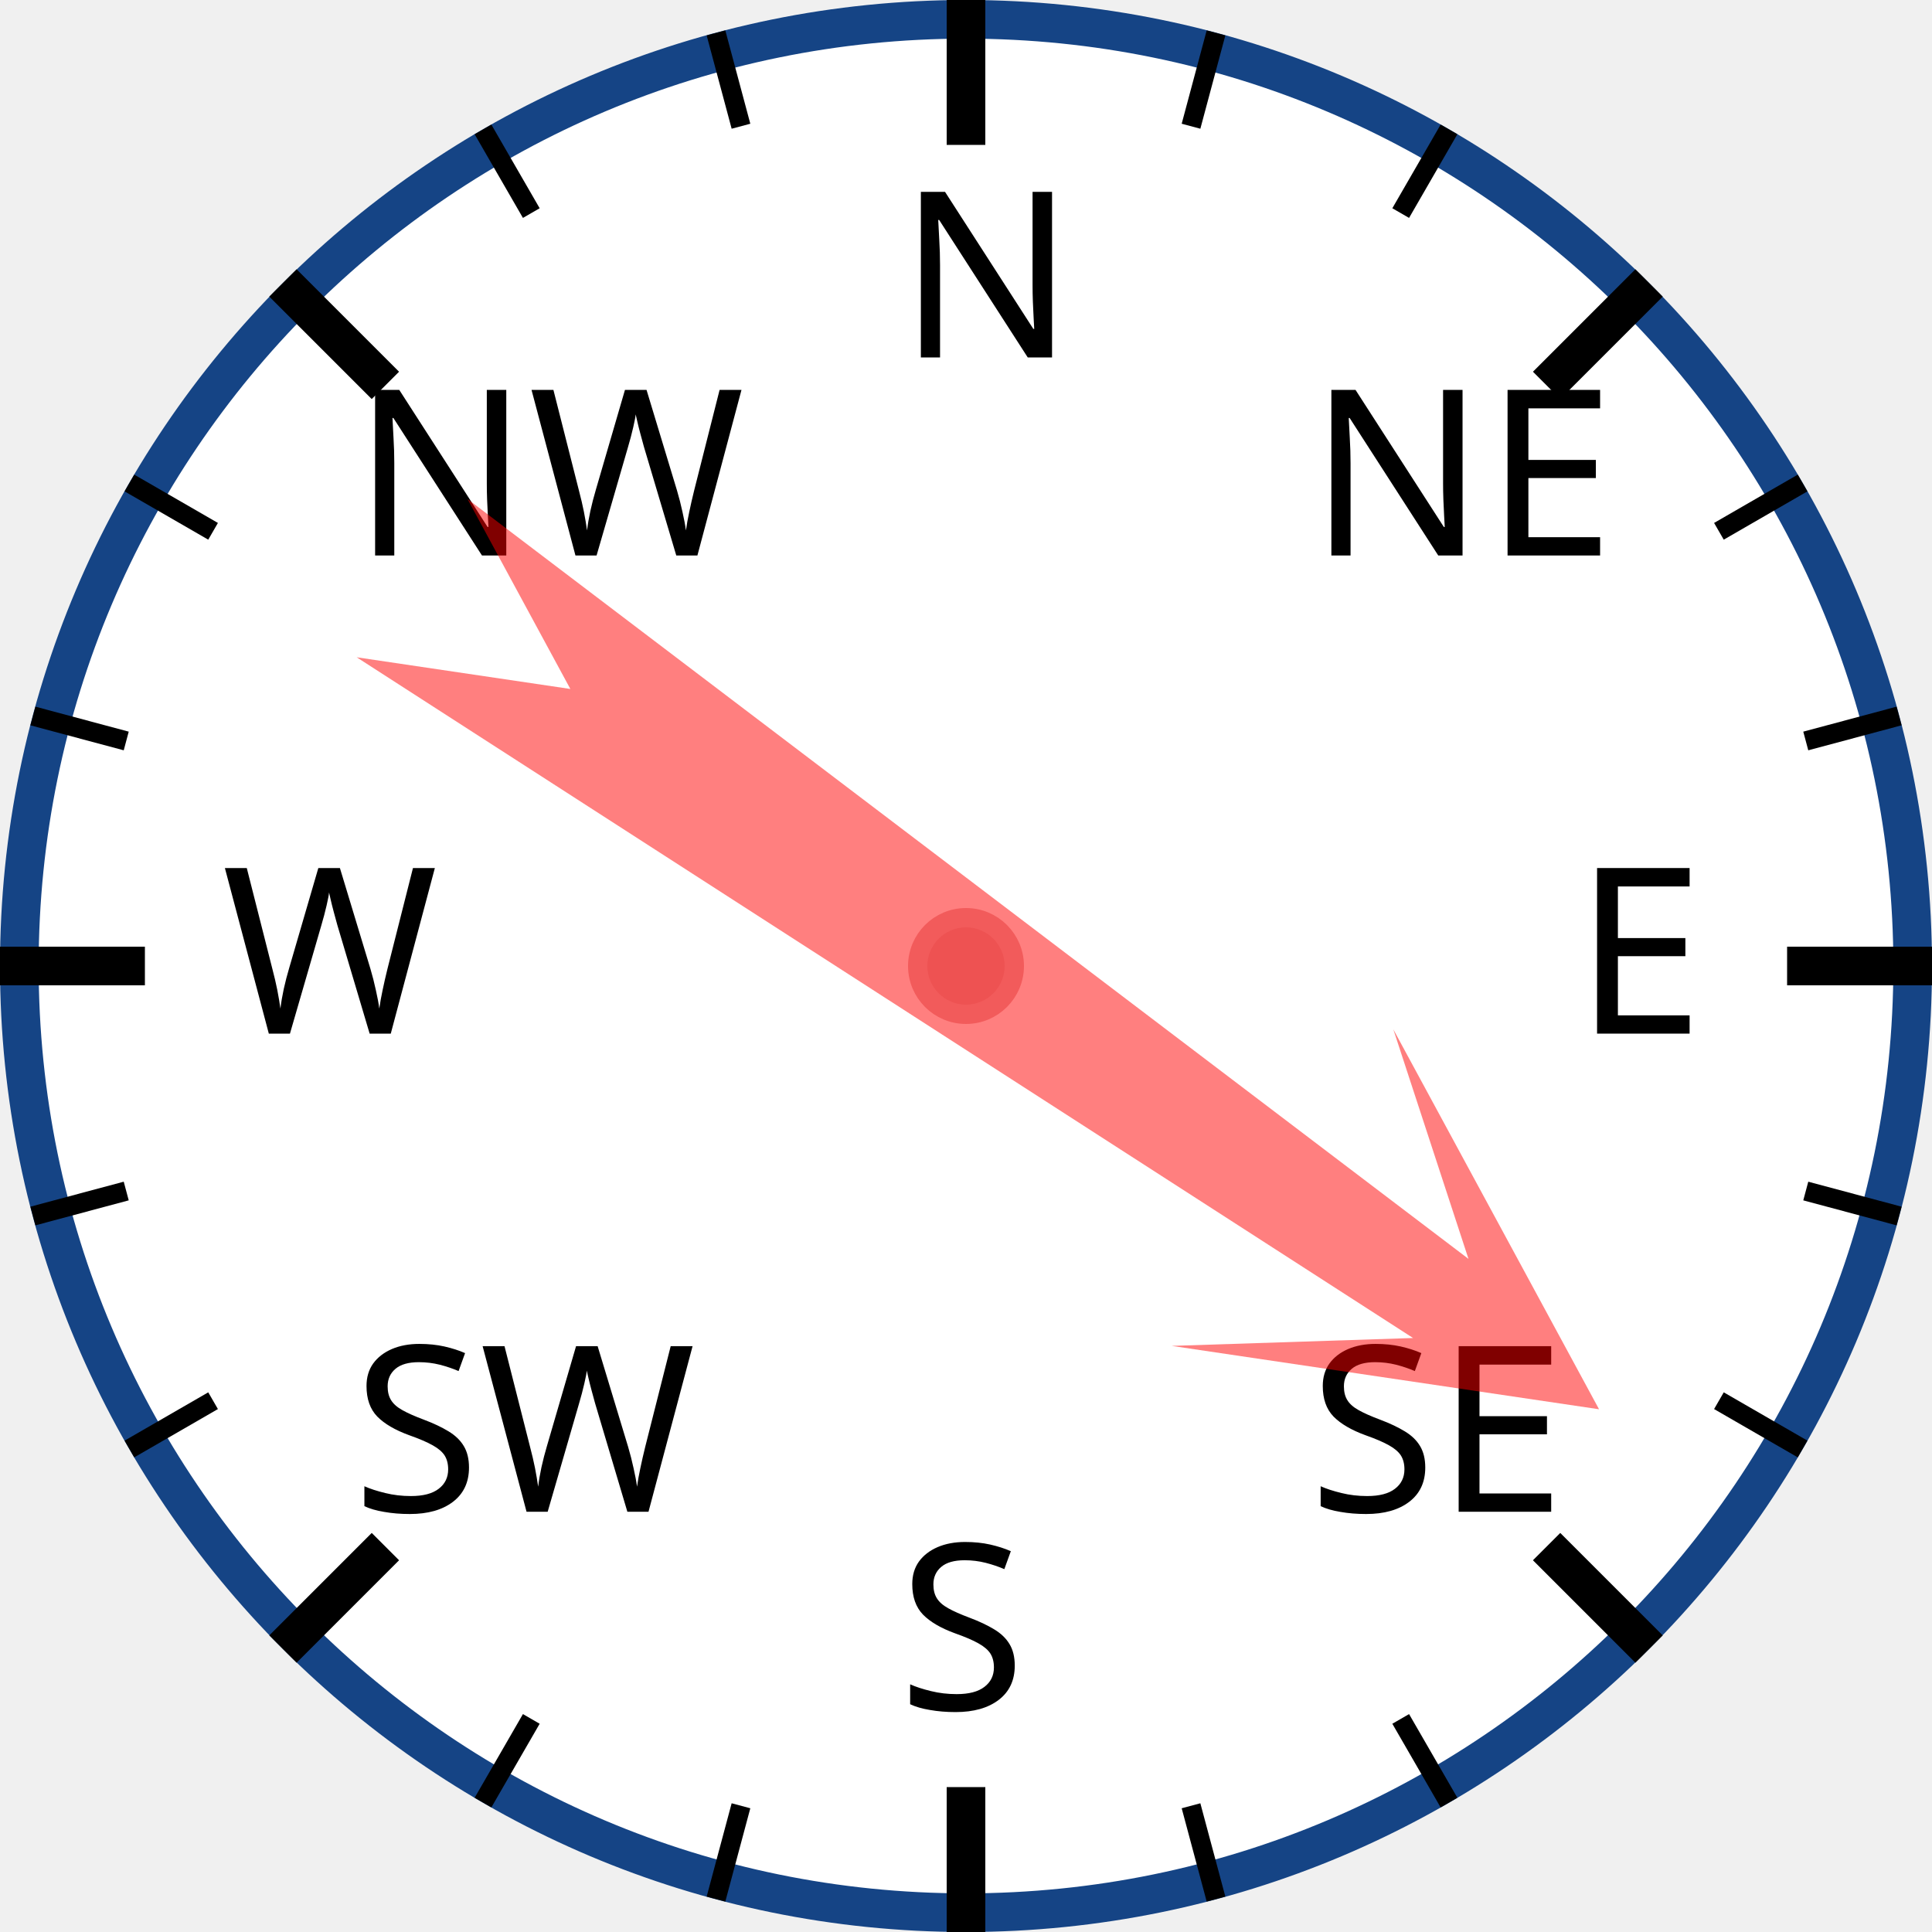
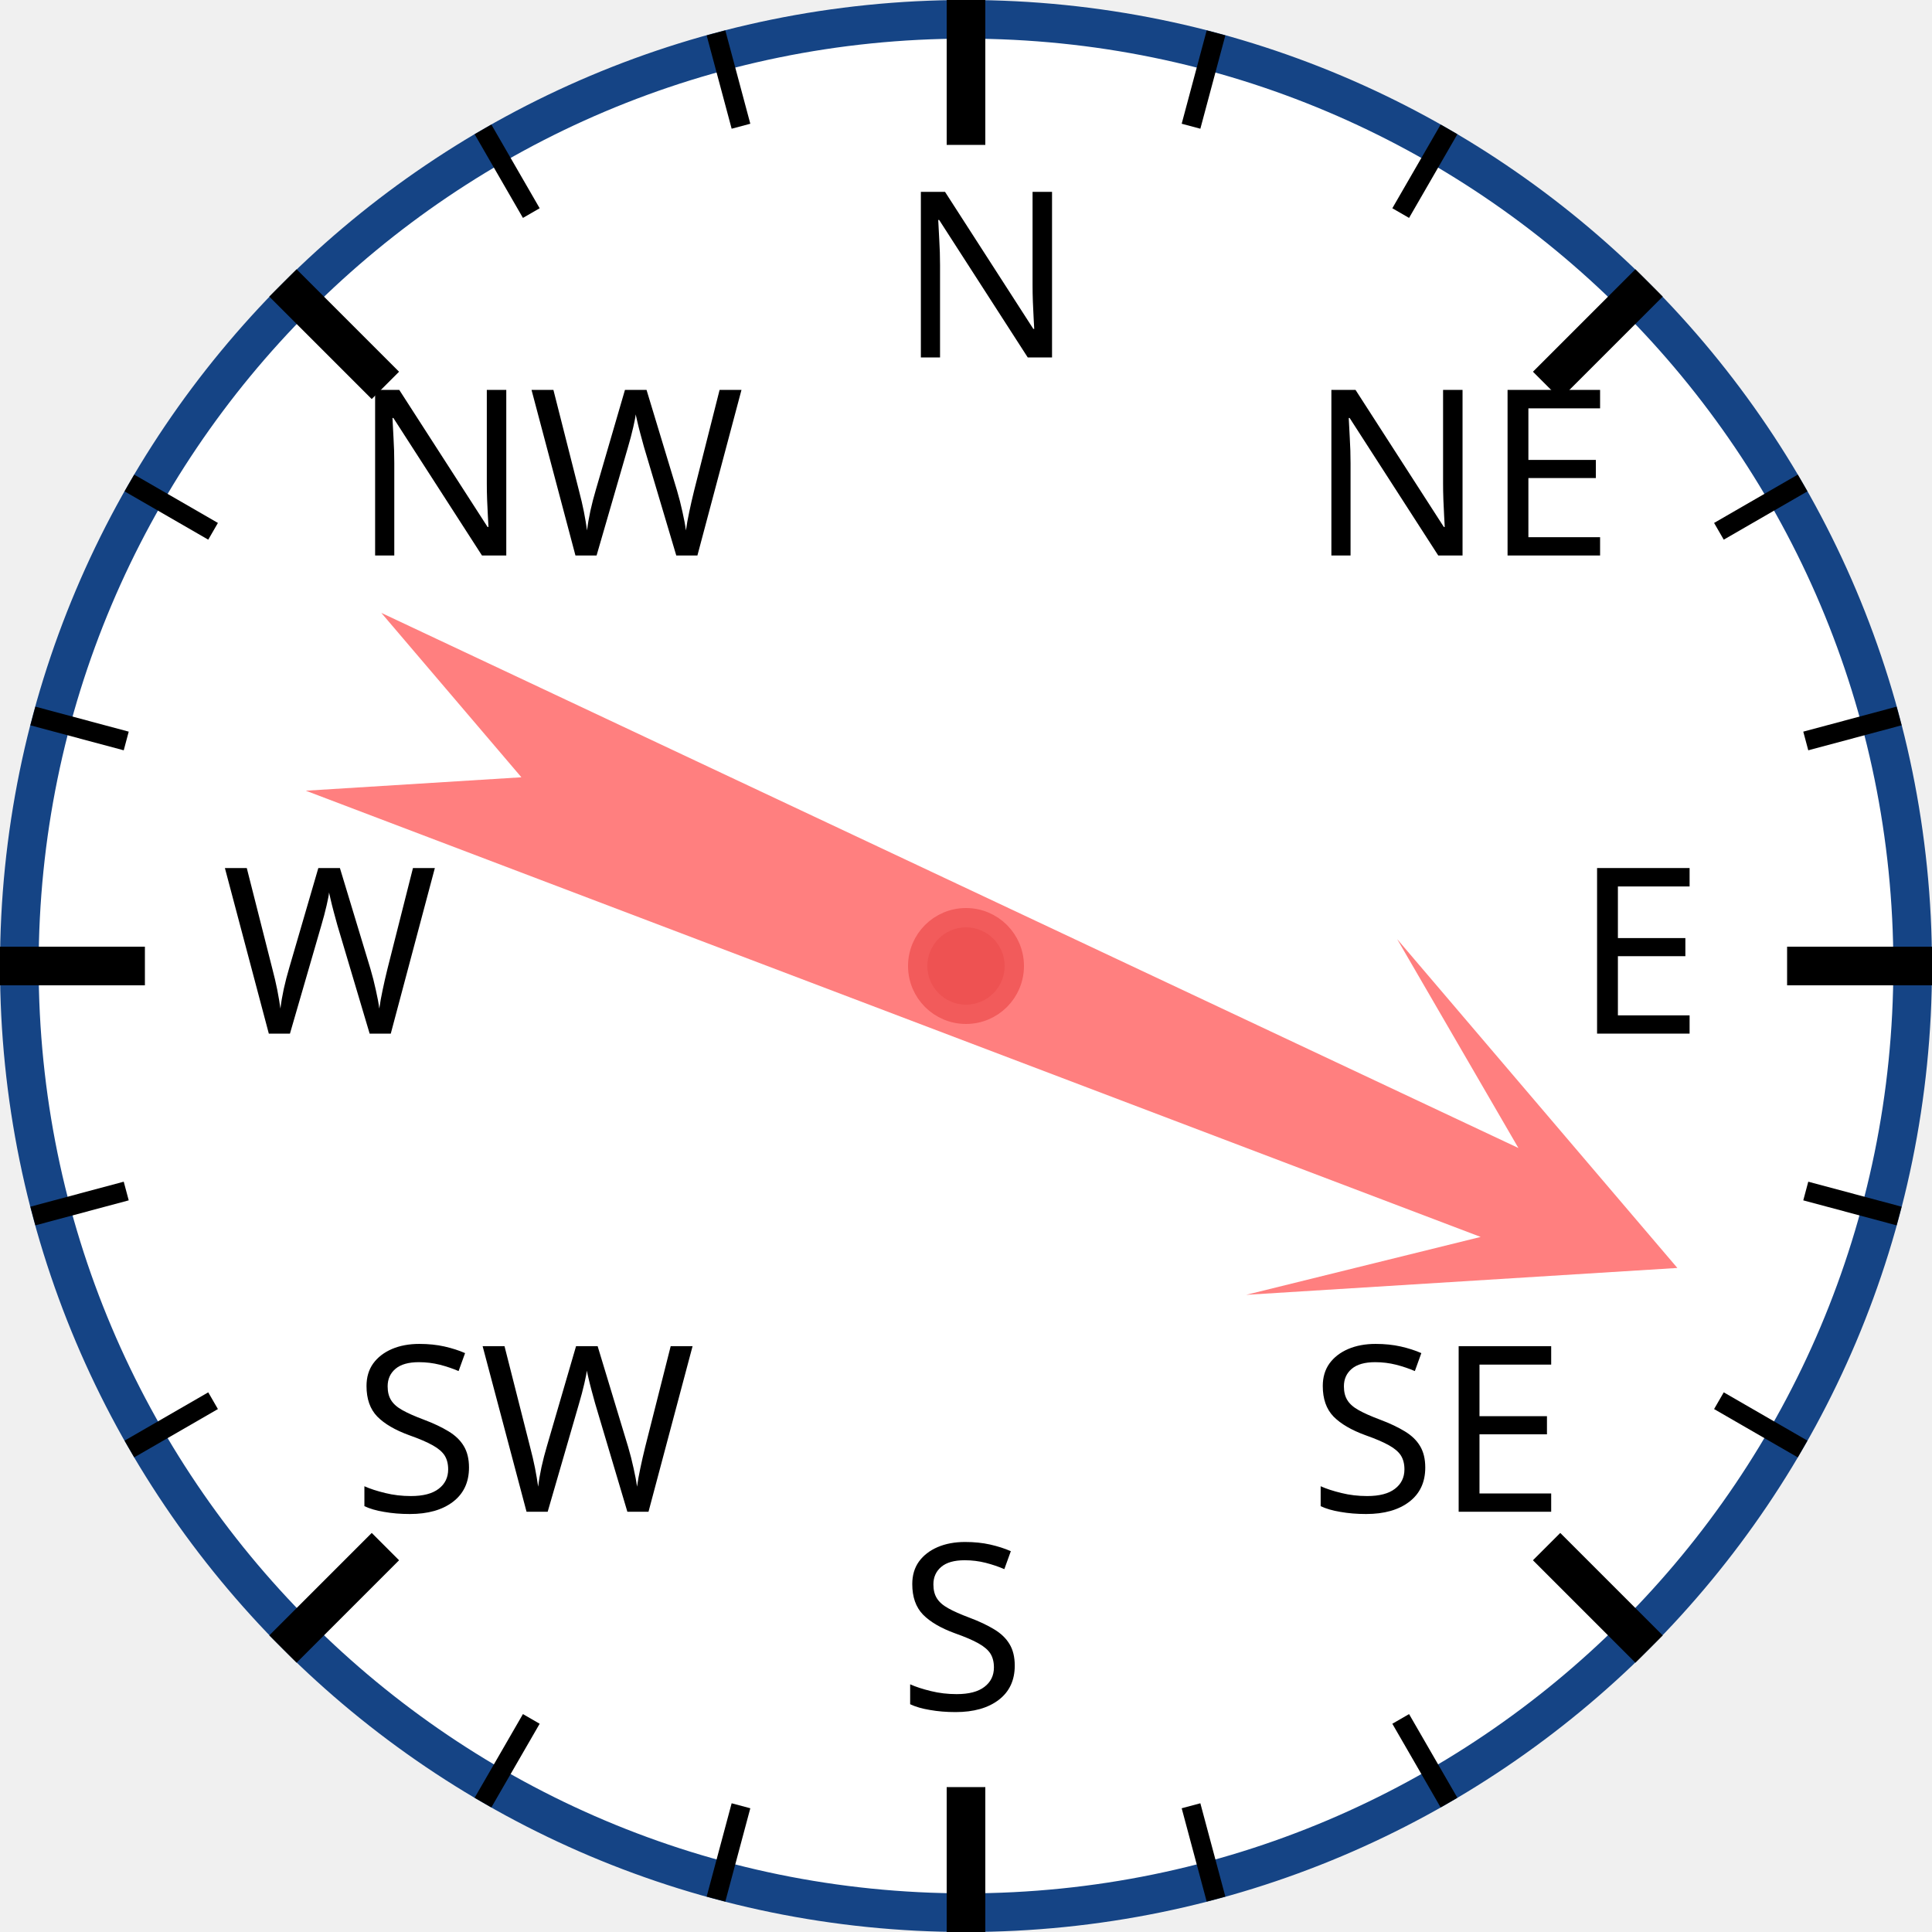
<svg xmlns="http://www.w3.org/2000/svg" width="120px" height="120px" viewBox="0 0 200 200">
  <circle cx="100" cy="100" r="98" style="fill: white; stroke: #154485; stroke-width: 4;" />
  <text x="93.0" y="37.0" style="font-family: sans-serif; font-size: 18pt;">N</text>
  <line x1="100.0" y1="0.0" x2="100.0" y2="15.0" style="stroke: black; stroke-width: 4;" />
  <line x1="74.118" y1="3.407" x2="76.706" y2="13.067" style="stroke: black; stroke-width: 2;" />
  <line x1="50" y1="13.397" x2="55" y2="22.058" style="stroke: black; stroke-width: 2;" />
  <text x="36.503" y="57.503" style="font-family: sans-serif; font-size: 18pt;">NW</text>
  <line x1="29.289" y1="29.289" x2="39.896" y2="39.896" style="stroke: black; stroke-width: 4;" />
  <line x1="13.397" y1="50" x2="22.058" y2="55" style="stroke: black; stroke-width: 2;" />
  <line x1="3.407" y1="74.118" x2="13.067" y2="76.706" style="stroke: black; stroke-width: 2;" />
  <text x="23.0" y="107.0" style="font-family: sans-serif; font-size: 18pt;">W</text>
  <line x1="0.0" y1="100.0" x2="15.0" y2="100.0" style="stroke: black; stroke-width: 4;" />
  <line x1="3.407" y1="125.882" x2="13.067" y2="123.294" style="stroke: black; stroke-width: 2;" />
  <line x1="13.397" y1="150" x2="22.058" y2="145" style="stroke: black; stroke-width: 2;" />
  <text x="36.503" y="156.497" style="font-family: sans-serif; font-size: 18pt;">SW</text>
  <line x1="29.289" y1="170.711" x2="39.896" y2="160.104" style="stroke: black; stroke-width: 4;" />
  <line x1="50" y1="186.603" x2="55" y2="177.942" style="stroke: black; stroke-width: 2;" />
  <line x1="74.118" y1="196.593" x2="76.706" y2="186.933" style="stroke: black; stroke-width: 2;" />
  <text x="93" y="177.0" style="font-family: sans-serif; font-size: 18pt;">S</text>
  <line x1="100" y1="200.0" x2="100" y2="185.0" style="stroke: black; stroke-width: 4;" />
  <line x1="125.882" y1="196.593" x2="123.294" y2="186.933" style="stroke: black; stroke-width: 2;" />
  <line x1="150.0" y1="186.603" x2="145.0" y2="177.942" style="stroke: black; stroke-width: 2;" />
  <text x="135.497" y="156.497" style="font-family: sans-serif; font-size: 18pt;">SE</text>
  <line x1="170.711" y1="170.711" x2="160.104" y2="160.104" style="stroke: black; stroke-width: 4;" />
  <line x1="186.603" y1="150" x2="177.942" y2="145" style="stroke: black; stroke-width: 2;" />
  <line x1="196.593" y1="125.882" x2="186.933" y2="123.294" style="stroke: black; stroke-width: 2;" />
  <text x="163.0" y="107" style="font-family: sans-serif; font-size: 18pt;">E</text>
  <line x1="200.0" y1="100" x2="185.0" y2="100" style="stroke: black; stroke-width: 4;" />
  <line x1="196.593" y1="74.118" x2="186.933" y2="76.706" style="stroke: black; stroke-width: 2;" />
  <line x1="186.603" y1="50" x2="177.942" y2="55" style="stroke: black; stroke-width: 2;" />
  <text x="135.497" y="57.503" style="font-family: sans-serif; font-size: 18pt;">NE</text>
  <line x1="170.711" y1="29.289" x2="160.104" y2="39.896" style="stroke: black; stroke-width: 4;" />
  <line x1="150" y1="13.397" x2="145" y2="22.058" style="stroke: black; stroke-width: 2;" />
  <line x1="125.882" y1="3.407" x2="123.294" y2="13.067" style="stroke: black; stroke-width: 2;" />
-   <polygon points="100 20 120 60 105 40 110 170 100 150 90 170 95 40 80 60" style="fill: red; fill-opacity: 0.5;" transform="rotate(125,100,100)" />
+   <polygon points="100 20 120 60 105 40 110 170 100 150 90 170 95 40 80 60" style="fill: red; fill-opacity: 0.5;" transform="rotate(113,100,100)" />
  <circle cx="100" cy="100" r="5" style="fill: #EE5252; stroke: #F25B5B; stroke-width: 2;" />
</svg>
